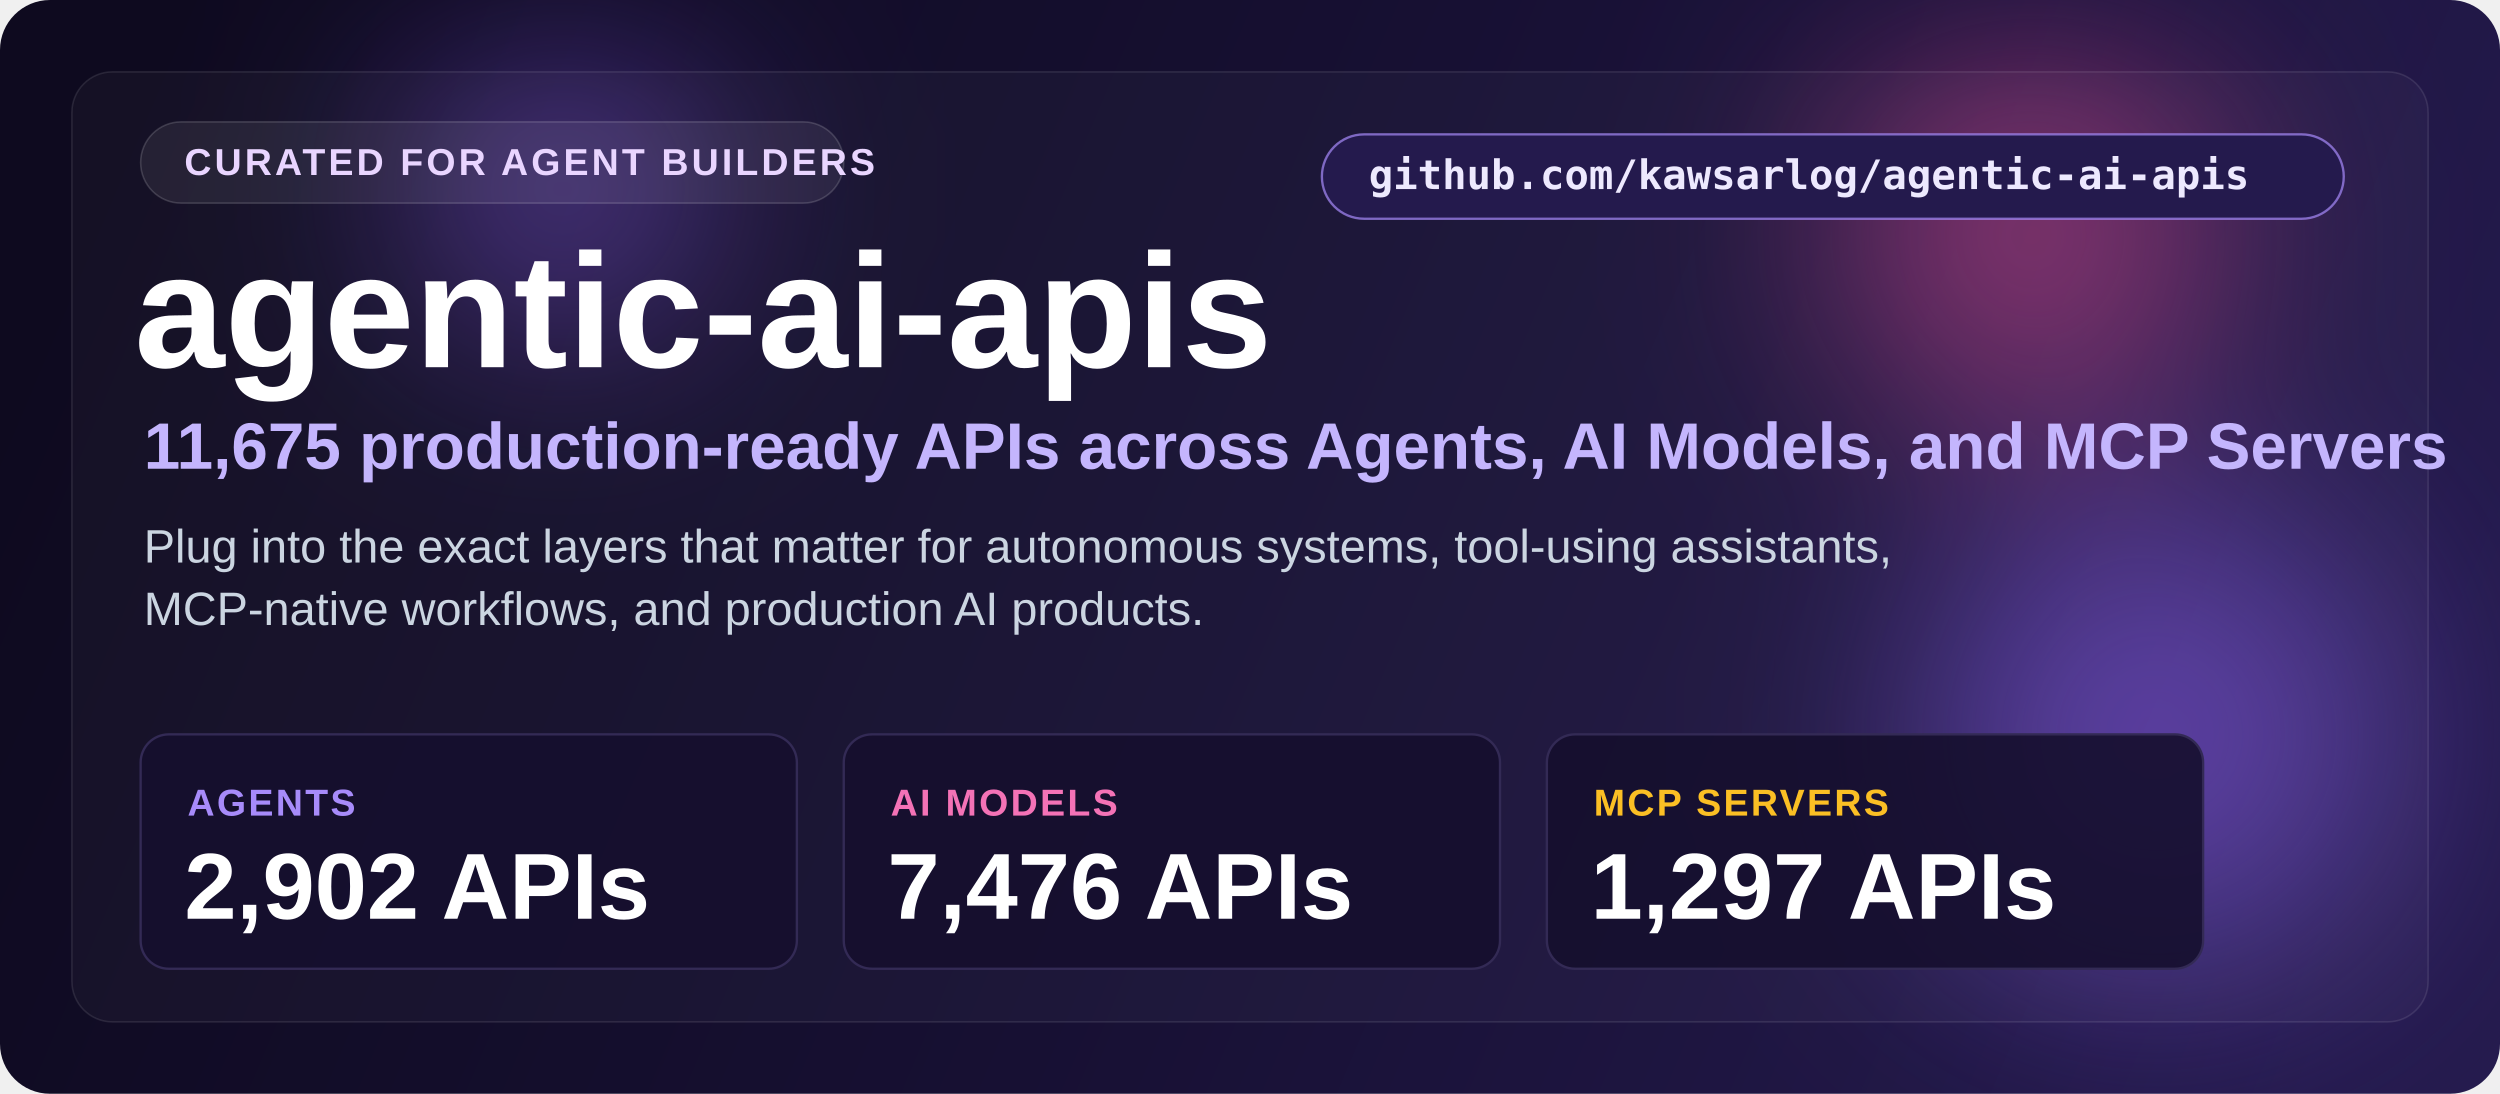
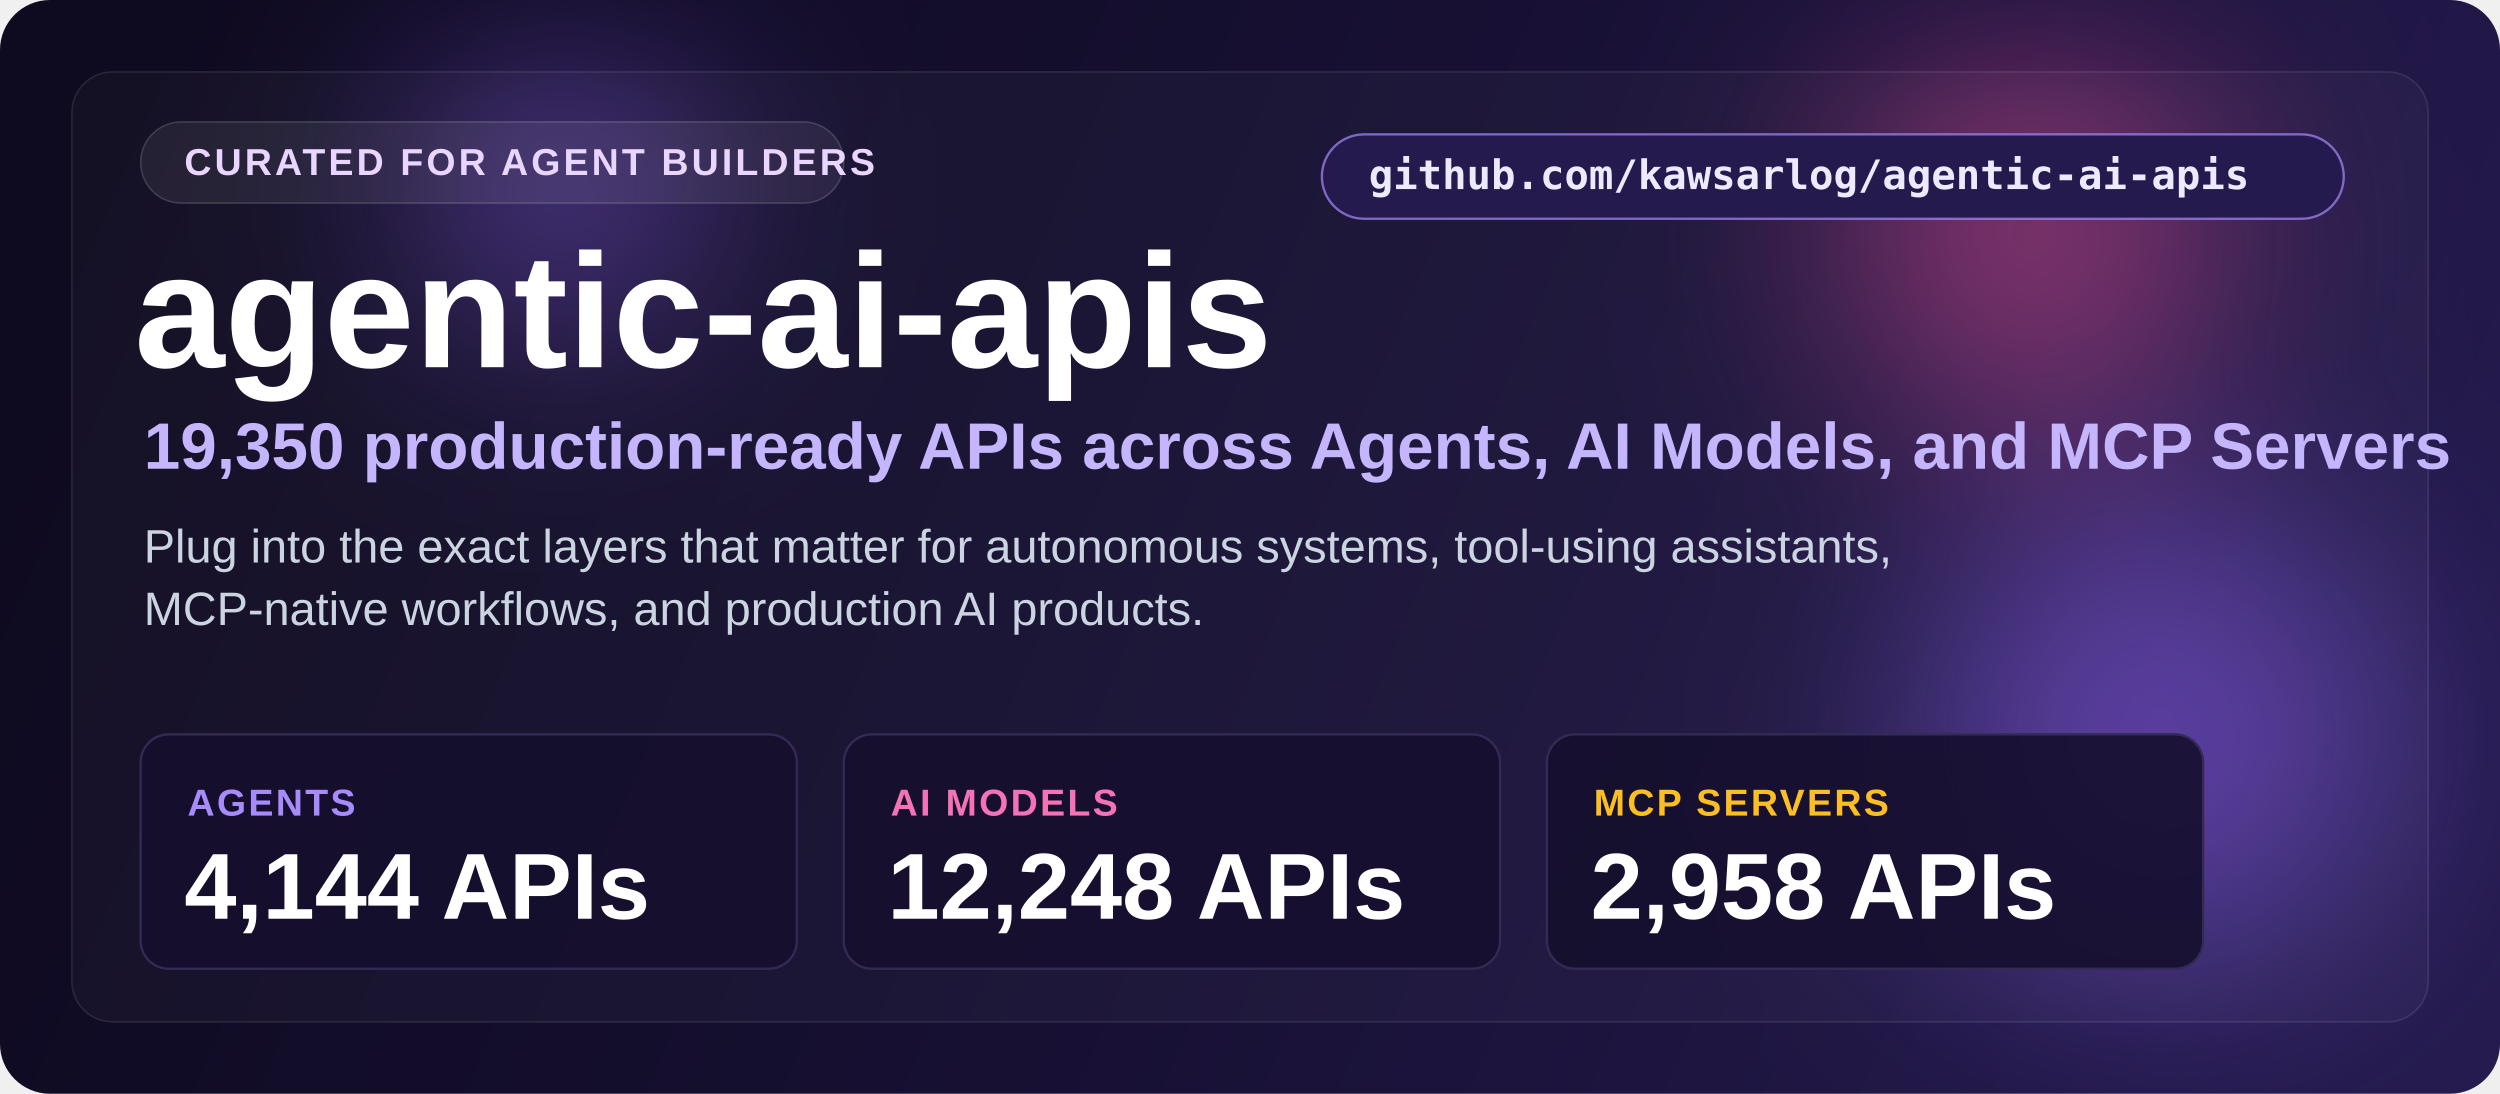
<svg xmlns="http://www.w3.org/2000/svg" width="1600" height="700" viewBox="0 0 1600 700" fill="none">
  <defs>
    <linearGradient id="bg" x1="80" y1="60" x2="1500" y2="660" gradientUnits="userSpaceOnUse">
      <stop stop-color="#0e0a1f" />
      <stop offset="0.5" stop-color="#171033" />
      <stop offset="1" stop-color="#241a4d" />
    </linearGradient>
    <filter id="blur" x="0" y="0" width="1600" height="700" filterUnits="userSpaceOnUse" color-interpolation-filters="sRGB">
      <feGaussianBlur stdDeviation="70" />
    </filter>
  </defs>
  <rect width="1600" height="700" rx="32" fill="url(#bg)" />
  <g opacity="0.5" filter="url(#blur)">
    <circle cx="1380" cy="470" r="150" fill="#8b5cf6" />
    <circle cx="1300" cy="150" r="120" fill="#ec4899" />
    <circle cx="360" cy="120" r="90" fill="#8b5cf6" />
  </g>
  <rect x="46" y="46" width="1508" height="608" rx="26" fill="#ffffff" fill-opacity="0.03" stroke="#ffffff" stroke-opacity="0.10" />
  <rect x="846" y="86" width="654" height="54" rx="27" fill="#241a4d" stroke="#a78bfa" stroke-opacity="0.7" stroke-width="1.5" />
  <text x="876" y="121" font-size="26" font-weight="600" font-family="Consolas, monospace" fill="#ede9fe">github.com/kawsarlog/agentic-ai-apis</text>
  <rect x="90" y="78" width="450" height="52" rx="26" fill="#ffffff" fill-opacity="0.07" stroke="#ffffff" stroke-opacity="0.16" />
  <text x="118" y="112" font-family="Segoe UI, Arial, sans-serif" font-size="24" font-weight="700" letter-spacing="2" fill="#e9d5ff">CURATED FOR AGENT BUILDERS</text>
  <text x="86" y="235" font-family="Segoe UI, Arial, sans-serif" font-size="104" font-weight="800" fill="#ffffff">agentic-ai-apis</text>
-   <text x="92" y="300" font-family="Segoe UI, Arial, sans-serif" font-size="42" font-weight="600" fill="#c4b5fd">11,675 production-ready APIs across Agents, AI Models, and MCP Servers</text>
+   <text x="92" y="300" font-family="Segoe UI, Arial, sans-serif" font-size="42" font-weight="600" fill="#c4b5fd">19,350 production-ready APIs across Agents, AI Models, and MCP Servers</text>
  <text x="92" y="360" font-family="Segoe UI, Arial, sans-serif" font-size="30" fill="#cbd5e1">Plug into the exact layers that matter for autonomous systems, tool-using assistants,</text>
  <text x="92" y="400" font-family="Segoe UI, Arial, sans-serif" font-size="30" fill="#cbd5e1">MCP-native workflows, and production AI products.</text>
  <rect x="90" y="470" width="420" height="150" rx="18" fill="#160f2e" fill-opacity="0.9" stroke="#332a55" stroke-width="1.5" />
  <text x="120" y="522" font-family="Segoe UI, Arial, sans-serif" font-size="24" font-weight="700" letter-spacing="1.5" fill="#a78bfa">AGENTS</text>
-   <text x="118" y="588" font-family="Segoe UI, Arial, sans-serif" font-size="60" font-weight="800" fill="#ffffff">2,902 APIs</text>
+   <text x="118" y="588" font-family="Segoe UI, Arial, sans-serif" font-size="60" font-weight="800" fill="#ffffff">4,144 APIs</text>
  <rect x="540" y="470" width="420" height="150" rx="18" fill="#160f2e" fill-opacity="0.9" stroke="#332a55" stroke-width="1.5" />
  <text x="570" y="522" font-family="Segoe UI, Arial, sans-serif" font-size="24" font-weight="700" letter-spacing="1.5" fill="#f472b6">AI MODELS</text>
-   <text x="568" y="588" font-family="Segoe UI, Arial, sans-serif" font-size="60" font-weight="800" fill="#ffffff">7,476 APIs</text>
+   <text x="568" y="588" font-family="Segoe UI, Arial, sans-serif" font-size="60" font-weight="800" fill="#ffffff">12,248 APIs</text>
  <rect x="990" y="470" width="420" height="150" rx="18" fill="#160f2e" fill-opacity="0.9" stroke="#332a55" stroke-width="1.5" />
  <text x="1020" y="522" font-family="Segoe UI, Arial, sans-serif" font-size="24" font-weight="700" letter-spacing="1.5" fill="#fbbf24">MCP SERVERS</text>
-   <text x="1018" y="588" font-family="Segoe UI, Arial, sans-serif" font-size="60" font-weight="800" fill="#ffffff">1,297 APIs</text>
+   <text x="1018" y="588" font-family="Segoe UI, Arial, sans-serif" font-size="60" font-weight="800" fill="#ffffff">2,958 APIs</text>
</svg>
